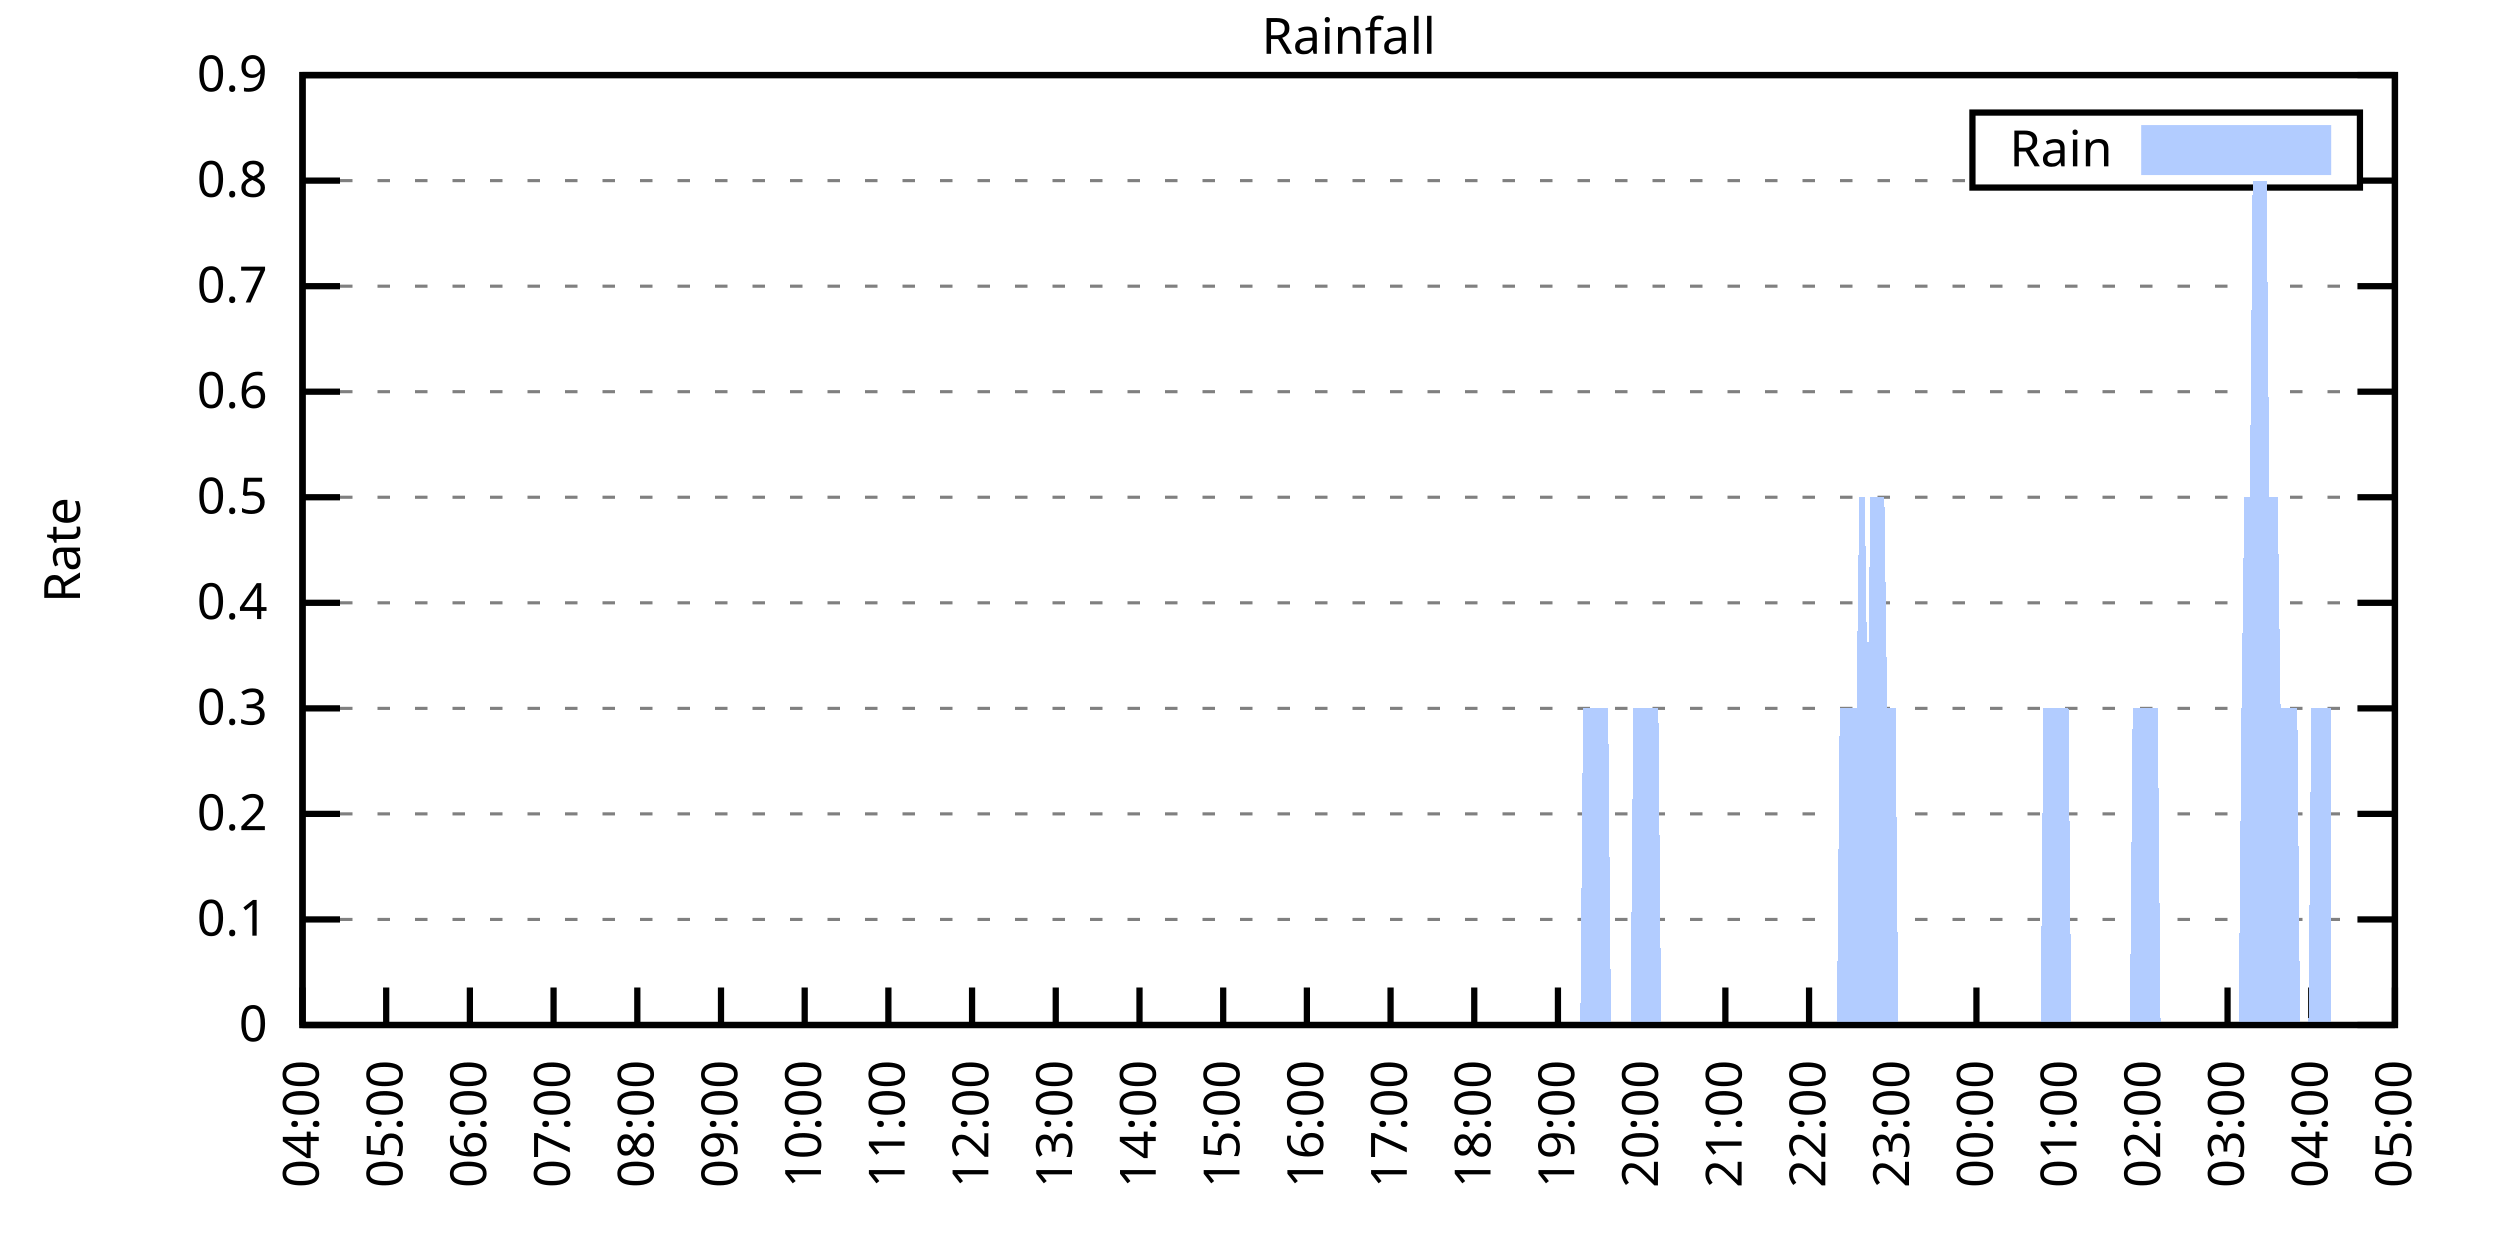
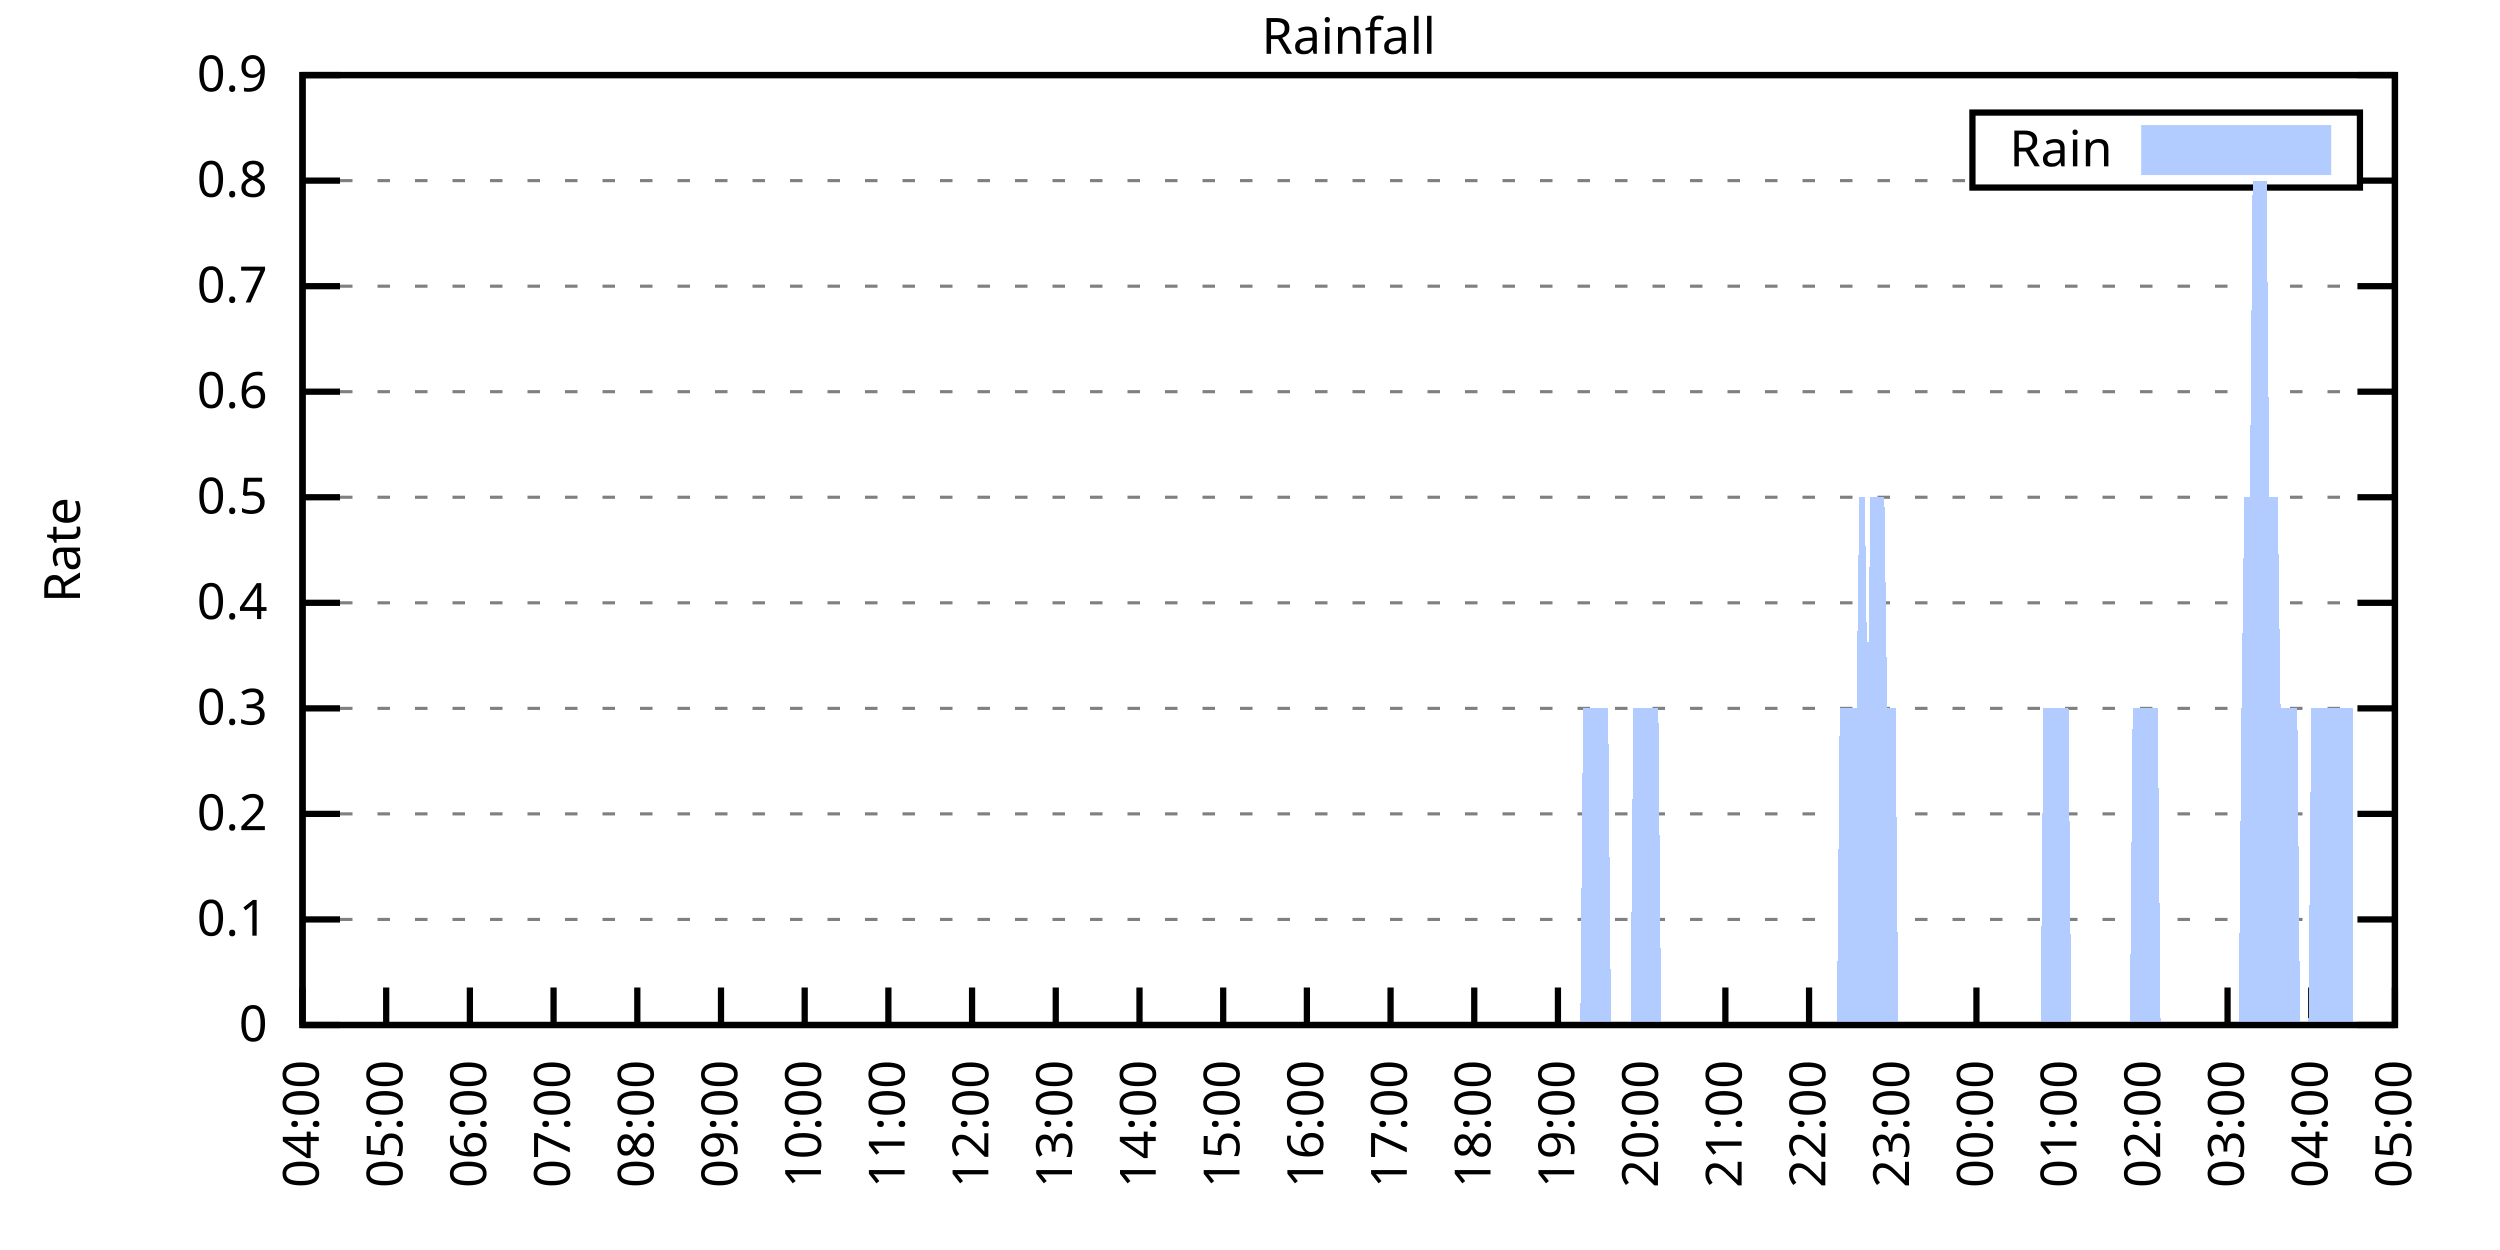
<svg xmlns="http://www.w3.org/2000/svg" xmlns:xlink="http://www.w3.org/1999/xlink" width="400" height="200" viewBox="0 0 400 200">
  <g id="gnuplot_canvas">
    <rect x="0" y="0" width="400" height="200" fill="none" />
    <defs>
      <circle id="gpDot" r="0.5" stroke-width="0.5" stroke="currentColor" />
      <path id="gpPt0" stroke-width="0.333" stroke="currentColor" d="M-1,0 h2 M0,-1 v2" />
      <path id="gpPt1" stroke-width="0.333" stroke="currentColor" d="M-1,-1 L1,1 M1,-1 L-1,1" />
      <path id="gpPt2" stroke-width="0.333" stroke="currentColor" d="M-1,0 L1,0 M0,-1 L0,1 M-1,-1 L1,1 M-1,1 L1,-1" />
      <rect id="gpPt3" stroke-width="0.333" stroke="currentColor" x="-1" y="-1" width="2" height="2" />
      <rect id="gpPt4" stroke-width="0.333" stroke="currentColor" fill="currentColor" x="-1" y="-1" width="2" height="2" />
      <circle id="gpPt5" stroke-width="0.333" stroke="currentColor" cx="0" cy="0" r="1" />
      <use xlink:href="#gpPt5" id="gpPt6" fill="currentColor" stroke="none" />
      <path id="gpPt7" stroke-width="0.333" stroke="currentColor" d="M0,-1.33 L-1.33,0.67 L1.33,0.67 z" />
      <use xlink:href="#gpPt7" id="gpPt8" fill="currentColor" stroke="none" />
      <use xlink:href="#gpPt7" id="gpPt9" stroke="currentColor" transform="rotate(180)" />
      <use xlink:href="#gpPt9" id="gpPt10" fill="currentColor" stroke="none" />
      <use xlink:href="#gpPt3" id="gpPt11" stroke="currentColor" transform="rotate(45)" />
      <use xlink:href="#gpPt11" id="gpPt12" fill="currentColor" stroke="none" />
      <path id="gpPt13" stroke-width="0.333" stroke="currentColor" d="M0,1.330 L1.265,0.411 L0.782,-1.067 L-0.782,-1.076 L-1.265,0.411 z" />
      <use xlink:href="#gpPt13" id="gpPt14" fill="currentColor" stroke="none" />
      <filter id="textbox" filterUnits="objectBoundingBox" x="0" y="0" height="1" width="1">
        <feFlood flood-color="white" flood-opacity="1" result="bgnd" />
        <feComposite in="SourceGraphic" in2="bgnd" operator="atop" />
      </filter>
      <filter id="greybox" filterUnits="objectBoundingBox" x="0" y="0" height="1" width="1">
        <feFlood flood-color="lightgrey" flood-opacity="1" result="grey" />
        <feComposite in="SourceGraphic" in2="grey" operator="atop" />
      </filter>
    </defs>
    <g fill="none" color="white" stroke="currentColor" stroke-width="1.00" stroke-linecap="butt" stroke-linejoin="miter">
</g>
    <g fill="none" color="black" stroke="currentColor" stroke-width="1.00" stroke-linecap="butt" stroke-linejoin="miter">
      <g stroke="none" shape-rendering="crispEdges">
        <polygon fill="rgb(255, 255, 255)" points="48.40,164.00 383.18,164.00 383.18,12.02 48.40,12.02 " />
      </g>
    </g>
    <g fill="none" color="black" stroke="currentColor" stroke-width="1.00" stroke-linecap="butt" stroke-linejoin="miter">
</g>
    <g fill="none" color="black" stroke="black" stroke-width="0.50" stroke-linecap="butt" stroke-linejoin="miter">
</g>
    <g fill="none" color="gray" stroke="currentColor" stroke-width="0.50" stroke-linecap="butt" stroke-linejoin="miter">
      <path stroke="gray" stroke-dasharray="2,4" class="gridline" d="M48.40,164.00 L383.19,164.00  " />
    </g>
    <g fill="none" color="gray" stroke="gray" stroke-width="1.00" stroke-linecap="butt" stroke-linejoin="miter">
</g>
    <g fill="none" color="black" stroke="currentColor" stroke-width="1.00" stroke-linecap="butt" stroke-linejoin="miter">
      <path stroke="black" d="M48.40,164.00 L54.40,164.00 M383.19,164.00 L377.19,164.00  " />
      <g transform="translate(42.80,166.60)" stroke="none" fill="black" font-family="Sans" font-size="8.00" text-anchor="end">
        <text>
          <tspan font-family="Sans"> 0</tspan>
        </text>
      </g>
    </g>
    <g fill="none" color="black" stroke="currentColor" stroke-width="1.00" stroke-linecap="butt" stroke-linejoin="miter">
</g>
    <g fill="none" color="black" stroke="black" stroke-width="0.50" stroke-linecap="butt" stroke-linejoin="miter">
</g>
    <g fill="none" color="gray" stroke="currentColor" stroke-width="0.50" stroke-linecap="butt" stroke-linejoin="miter">
      <path stroke="gray" stroke-dasharray="2,4" class="gridline" d="M48.40,147.11 L383.19,147.11  " />
    </g>
    <g fill="none" color="gray" stroke="gray" stroke-width="1.00" stroke-linecap="butt" stroke-linejoin="miter">
</g>
    <g fill="none" color="black" stroke="currentColor" stroke-width="1.00" stroke-linecap="butt" stroke-linejoin="miter">
      <path stroke="black" d="M48.40,147.11 L54.40,147.11 M383.19,147.11 L377.19,147.11  " />
      <g transform="translate(42.80,149.71)" stroke="none" fill="black" font-family="Sans" font-size="8.00" text-anchor="end">
        <text>
          <tspan font-family="Sans"> 0.1</tspan>
        </text>
      </g>
    </g>
    <g fill="none" color="black" stroke="currentColor" stroke-width="1.00" stroke-linecap="butt" stroke-linejoin="miter">
</g>
    <g fill="none" color="black" stroke="black" stroke-width="0.50" stroke-linecap="butt" stroke-linejoin="miter">
</g>
    <g fill="none" color="gray" stroke="currentColor" stroke-width="0.50" stroke-linecap="butt" stroke-linejoin="miter">
      <path stroke="gray" stroke-dasharray="2,4" class="gridline" d="M48.40,130.22 L383.19,130.22  " />
    </g>
    <g fill="none" color="gray" stroke="gray" stroke-width="1.00" stroke-linecap="butt" stroke-linejoin="miter">
</g>
    <g fill="none" color="black" stroke="currentColor" stroke-width="1.00" stroke-linecap="butt" stroke-linejoin="miter">
      <path stroke="black" d="M48.40,130.22 L54.40,130.22 M383.19,130.22 L377.19,130.22  " />
      <g transform="translate(42.80,132.82)" stroke="none" fill="black" font-family="Sans" font-size="8.00" text-anchor="end">
        <text>
          <tspan font-family="Sans"> 0.2</tspan>
        </text>
      </g>
    </g>
    <g fill="none" color="black" stroke="currentColor" stroke-width="1.00" stroke-linecap="butt" stroke-linejoin="miter">
</g>
    <g fill="none" color="black" stroke="black" stroke-width="0.50" stroke-linecap="butt" stroke-linejoin="miter">
</g>
    <g fill="none" color="gray" stroke="currentColor" stroke-width="0.50" stroke-linecap="butt" stroke-linejoin="miter">
      <path stroke="gray" stroke-dasharray="2,4" class="gridline" d="M48.40,113.34 L383.19,113.34  " />
    </g>
    <g fill="none" color="gray" stroke="gray" stroke-width="1.00" stroke-linecap="butt" stroke-linejoin="miter">
</g>
    <g fill="none" color="black" stroke="currentColor" stroke-width="1.00" stroke-linecap="butt" stroke-linejoin="miter">
      <path stroke="black" d="M48.40,113.34 L54.40,113.34 M383.19,113.34 L377.19,113.34  " />
      <g transform="translate(42.80,115.94)" stroke="none" fill="black" font-family="Sans" font-size="8.00" text-anchor="end">
        <text>
          <tspan font-family="Sans"> 0.3</tspan>
        </text>
      </g>
    </g>
    <g fill="none" color="black" stroke="currentColor" stroke-width="1.00" stroke-linecap="butt" stroke-linejoin="miter">
</g>
    <g fill="none" color="black" stroke="black" stroke-width="0.50" stroke-linecap="butt" stroke-linejoin="miter">
</g>
    <g fill="none" color="gray" stroke="currentColor" stroke-width="0.50" stroke-linecap="butt" stroke-linejoin="miter">
      <path stroke="gray" stroke-dasharray="2,4" class="gridline" d="M48.40,96.45 L383.19,96.45  " />
    </g>
    <g fill="none" color="gray" stroke="gray" stroke-width="1.00" stroke-linecap="butt" stroke-linejoin="miter">
</g>
    <g fill="none" color="black" stroke="currentColor" stroke-width="1.00" stroke-linecap="butt" stroke-linejoin="miter">
      <path stroke="black" d="M48.40,96.45 L54.40,96.45 M383.19,96.45 L377.19,96.45  " />
      <g transform="translate(42.80,99.05)" stroke="none" fill="black" font-family="Sans" font-size="8.00" text-anchor="end">
        <text>
          <tspan font-family="Sans"> 0.4</tspan>
        </text>
      </g>
    </g>
    <g fill="none" color="black" stroke="currentColor" stroke-width="1.00" stroke-linecap="butt" stroke-linejoin="miter">
</g>
    <g fill="none" color="black" stroke="black" stroke-width="0.50" stroke-linecap="butt" stroke-linejoin="miter">
</g>
    <g fill="none" color="gray" stroke="currentColor" stroke-width="0.50" stroke-linecap="butt" stroke-linejoin="miter">
      <path stroke="gray" stroke-dasharray="2,4" class="gridline" d="M48.40,79.56 L383.19,79.56  " />
    </g>
    <g fill="none" color="gray" stroke="gray" stroke-width="1.00" stroke-linecap="butt" stroke-linejoin="miter">
</g>
    <g fill="none" color="black" stroke="currentColor" stroke-width="1.00" stroke-linecap="butt" stroke-linejoin="miter">
      <path stroke="black" d="M48.40,79.56 L54.40,79.56 M383.19,79.56 L377.19,79.56  " />
      <g transform="translate(42.80,82.16)" stroke="none" fill="black" font-family="Sans" font-size="8.00" text-anchor="end">
        <text>
          <tspan font-family="Sans"> 0.5</tspan>
        </text>
      </g>
    </g>
    <g fill="none" color="black" stroke="currentColor" stroke-width="1.00" stroke-linecap="butt" stroke-linejoin="miter">
</g>
    <g fill="none" color="black" stroke="black" stroke-width="0.50" stroke-linecap="butt" stroke-linejoin="miter">
</g>
    <g fill="none" color="gray" stroke="currentColor" stroke-width="0.50" stroke-linecap="butt" stroke-linejoin="miter">
      <path stroke="gray" stroke-dasharray="2,4" class="gridline" d="M48.40,62.67 L383.19,62.67  " />
    </g>
    <g fill="none" color="gray" stroke="gray" stroke-width="1.00" stroke-linecap="butt" stroke-linejoin="miter">
</g>
    <g fill="none" color="black" stroke="currentColor" stroke-width="1.00" stroke-linecap="butt" stroke-linejoin="miter">
      <path stroke="black" d="M48.40,62.67 L54.40,62.67 M383.19,62.67 L377.19,62.67  " />
      <g transform="translate(42.80,65.27)" stroke="none" fill="black" font-family="Sans" font-size="8.00" text-anchor="end">
        <text>
          <tspan font-family="Sans"> 0.6</tspan>
        </text>
      </g>
    </g>
    <g fill="none" color="black" stroke="currentColor" stroke-width="1.00" stroke-linecap="butt" stroke-linejoin="miter">
</g>
    <g fill="none" color="black" stroke="black" stroke-width="0.50" stroke-linecap="butt" stroke-linejoin="miter">
</g>
    <g fill="none" color="gray" stroke="currentColor" stroke-width="0.50" stroke-linecap="butt" stroke-linejoin="miter">
      <path stroke="gray" stroke-dasharray="2,4" class="gridline" d="M48.40,45.79 L383.19,45.79  " />
    </g>
    <g fill="none" color="gray" stroke="gray" stroke-width="1.00" stroke-linecap="butt" stroke-linejoin="miter">
</g>
    <g fill="none" color="black" stroke="currentColor" stroke-width="1.00" stroke-linecap="butt" stroke-linejoin="miter">
      <path stroke="black" d="M48.40,45.79 L54.40,45.79 M383.19,45.79 L377.19,45.79  " />
      <g transform="translate(42.80,48.39)" stroke="none" fill="black" font-family="Sans" font-size="8.00" text-anchor="end">
        <text>
          <tspan font-family="Sans"> 0.7</tspan>
        </text>
      </g>
    </g>
    <g fill="none" color="black" stroke="currentColor" stroke-width="1.00" stroke-linecap="butt" stroke-linejoin="miter">
</g>
    <g fill="none" color="black" stroke="black" stroke-width="0.50" stroke-linecap="butt" stroke-linejoin="miter">
</g>
    <g fill="none" color="gray" stroke="currentColor" stroke-width="0.50" stroke-linecap="butt" stroke-linejoin="miter">
      <path stroke="gray" stroke-dasharray="2,4" class="gridline" d="M48.40,28.90 L315.59,28.90 M377.59,28.90 L383.19,28.90  " />
    </g>
    <g fill="none" color="gray" stroke="gray" stroke-width="1.00" stroke-linecap="butt" stroke-linejoin="miter">
</g>
    <g fill="none" color="black" stroke="currentColor" stroke-width="1.00" stroke-linecap="butt" stroke-linejoin="miter">
      <path stroke="black" d="M48.40,28.90 L54.40,28.90 M383.19,28.90 L377.19,28.90  " />
      <g transform="translate(42.80,31.50)" stroke="none" fill="black" font-family="Sans" font-size="8.00" text-anchor="end">
        <text>
          <tspan font-family="Sans"> 0.8</tspan>
        </text>
      </g>
    </g>
    <g fill="none" color="black" stroke="currentColor" stroke-width="1.00" stroke-linecap="butt" stroke-linejoin="miter">
</g>
    <g fill="none" color="black" stroke="black" stroke-width="0.50" stroke-linecap="butt" stroke-linejoin="miter">
</g>
    <g fill="none" color="gray" stroke="currentColor" stroke-width="0.50" stroke-linecap="butt" stroke-linejoin="miter">
      <path stroke="gray" stroke-dasharray="2,4" class="gridline" d="M48.40,12.01 L383.19,12.01  " />
    </g>
    <g fill="none" color="gray" stroke="gray" stroke-width="1.00" stroke-linecap="butt" stroke-linejoin="miter">
</g>
    <g fill="none" color="black" stroke="currentColor" stroke-width="1.00" stroke-linecap="butt" stroke-linejoin="miter">
      <path stroke="black" d="M48.40,12.01 L54.40,12.01 M383.19,12.01 L377.19,12.01  " />
      <g transform="translate(42.80,14.61)" stroke="none" fill="black" font-family="Sans" font-size="8.00" text-anchor="end">
        <text>
          <tspan font-family="Sans"> 0.9</tspan>
        </text>
      </g>
    </g>
    <g fill="none" color="black" stroke="currentColor" stroke-width="1.00" stroke-linecap="butt" stroke-linejoin="miter">
      <path stroke="black" d="M48.40,164.00 L48.40,158.00  " />
      <g transform="translate(51.00,169.60) rotate(270.00)" stroke="none" fill="black" font-family="Sans" font-size="8.00" text-anchor="end">
        <text>
          <tspan font-family="Sans">04:00</tspan>
        </text>
      </g>
    </g>
    <g fill="none" color="black" stroke="currentColor" stroke-width="1.00" stroke-linecap="butt" stroke-linejoin="miter">
      <path stroke="black" d="M61.79,164.00 L61.79,158.00  " />
      <g transform="translate(64.39,169.60) rotate(270.00)" stroke="none" fill="black" font-family="Sans" font-size="8.00" text-anchor="end">
        <text>
          <tspan font-family="Sans">05:00</tspan>
        </text>
      </g>
    </g>
    <g fill="none" color="black" stroke="currentColor" stroke-width="1.00" stroke-linecap="butt" stroke-linejoin="miter">
      <path stroke="black" d="M75.18,164.00 L75.18,158.00  " />
      <g transform="translate(77.78,169.60) rotate(270.00)" stroke="none" fill="black" font-family="Sans" font-size="8.00" text-anchor="end">
        <text>
          <tspan font-family="Sans">06:00</tspan>
        </text>
      </g>
    </g>
    <g fill="none" color="black" stroke="currentColor" stroke-width="1.00" stroke-linecap="butt" stroke-linejoin="miter">
      <path stroke="black" d="M88.57,164.00 L88.57,158.00  " />
      <g transform="translate(91.17,169.60) rotate(270.00)" stroke="none" fill="black" font-family="Sans" font-size="8.00" text-anchor="end">
        <text>
          <tspan font-family="Sans">07:00</tspan>
        </text>
      </g>
    </g>
    <g fill="none" color="black" stroke="currentColor" stroke-width="1.00" stroke-linecap="butt" stroke-linejoin="miter">
      <path stroke="black" d="M101.97,164.00 L101.97,158.00  " />
      <g transform="translate(104.57,169.60) rotate(270.00)" stroke="none" fill="black" font-family="Sans" font-size="8.00" text-anchor="end">
        <text>
          <tspan font-family="Sans">08:00</tspan>
        </text>
      </g>
    </g>
    <g fill="none" color="black" stroke="currentColor" stroke-width="1.00" stroke-linecap="butt" stroke-linejoin="miter">
      <path stroke="black" d="M115.36,164.00 L115.36,158.00  " />
      <g transform="translate(117.96,169.60) rotate(270.00)" stroke="none" fill="black" font-family="Sans" font-size="8.00" text-anchor="end">
        <text>
          <tspan font-family="Sans">09:00</tspan>
        </text>
      </g>
    </g>
    <g fill="none" color="black" stroke="currentColor" stroke-width="1.00" stroke-linecap="butt" stroke-linejoin="miter">
      <path stroke="black" d="M128.75,164.00 L128.75,158.00  " />
      <g transform="translate(131.35,169.60) rotate(270.00)" stroke="none" fill="black" font-family="Sans" font-size="8.00" text-anchor="end">
        <text>
          <tspan font-family="Sans">10:00</tspan>
        </text>
      </g>
    </g>
    <g fill="none" color="black" stroke="currentColor" stroke-width="1.00" stroke-linecap="butt" stroke-linejoin="miter">
      <path stroke="black" d="M142.14,164.00 L142.14,158.00  " />
      <g transform="translate(144.74,169.60) rotate(270.00)" stroke="none" fill="black" font-family="Sans" font-size="8.00" text-anchor="end">
        <text>
          <tspan font-family="Sans">11:00</tspan>
        </text>
      </g>
    </g>
    <g fill="none" color="black" stroke="currentColor" stroke-width="1.00" stroke-linecap="butt" stroke-linejoin="miter">
      <path stroke="black" d="M155.53,164.00 L155.53,158.00  " />
      <g transform="translate(158.13,169.60) rotate(270.00)" stroke="none" fill="black" font-family="Sans" font-size="8.00" text-anchor="end">
        <text>
          <tspan font-family="Sans">12:00</tspan>
        </text>
      </g>
    </g>
    <g fill="none" color="black" stroke="currentColor" stroke-width="1.00" stroke-linecap="butt" stroke-linejoin="miter">
      <path stroke="black" d="M168.92,164.00 L168.92,158.00  " />
      <g transform="translate(171.52,169.60) rotate(270.00)" stroke="none" fill="black" font-family="Sans" font-size="8.00" text-anchor="end">
        <text>
          <tspan font-family="Sans">13:00</tspan>
        </text>
      </g>
    </g>
    <g fill="none" color="black" stroke="currentColor" stroke-width="1.00" stroke-linecap="butt" stroke-linejoin="miter">
      <path stroke="black" d="M182.32,164.00 L182.32,158.00  " />
      <g transform="translate(184.92,169.60) rotate(270.00)" stroke="none" fill="black" font-family="Sans" font-size="8.00" text-anchor="end">
        <text>
          <tspan font-family="Sans">14:00</tspan>
        </text>
      </g>
    </g>
    <g fill="none" color="black" stroke="currentColor" stroke-width="1.00" stroke-linecap="butt" stroke-linejoin="miter">
      <path stroke="black" d="M195.71,164.00 L195.71,158.00  " />
      <g transform="translate(198.31,169.60) rotate(270.00)" stroke="none" fill="black" font-family="Sans" font-size="8.00" text-anchor="end">
        <text>
          <tspan font-family="Sans">15:00</tspan>
        </text>
      </g>
    </g>
    <g fill="none" color="black" stroke="currentColor" stroke-width="1.00" stroke-linecap="butt" stroke-linejoin="miter">
      <path stroke="black" d="M209.10,164.00 L209.10,158.00  " />
      <g transform="translate(211.70,169.60) rotate(270.00)" stroke="none" fill="black" font-family="Sans" font-size="8.00" text-anchor="end">
        <text>
          <tspan font-family="Sans">16:00</tspan>
        </text>
      </g>
    </g>
    <g fill="none" color="black" stroke="currentColor" stroke-width="1.00" stroke-linecap="butt" stroke-linejoin="miter">
      <path stroke="black" d="M222.49,164.00 L222.49,158.00  " />
      <g transform="translate(225.09,169.60) rotate(270.00)" stroke="none" fill="black" font-family="Sans" font-size="8.00" text-anchor="end">
        <text>
          <tspan font-family="Sans">17:00</tspan>
        </text>
      </g>
    </g>
    <g fill="none" color="black" stroke="currentColor" stroke-width="1.00" stroke-linecap="butt" stroke-linejoin="miter">
      <path stroke="black" d="M235.88,164.00 L235.88,158.00  " />
      <g transform="translate(238.48,169.60) rotate(270.00)" stroke="none" fill="black" font-family="Sans" font-size="8.00" text-anchor="end">
        <text>
          <tspan font-family="Sans">18:00</tspan>
        </text>
      </g>
    </g>
    <g fill="none" color="black" stroke="currentColor" stroke-width="1.00" stroke-linecap="butt" stroke-linejoin="miter">
      <path stroke="black" d="M249.27,164.00 L249.27,158.00  " />
      <g transform="translate(251.87,169.60) rotate(270.00)" stroke="none" fill="black" font-family="Sans" font-size="8.00" text-anchor="end">
        <text>
          <tspan font-family="Sans">19:00</tspan>
        </text>
      </g>
    </g>
    <g fill="none" color="black" stroke="currentColor" stroke-width="1.00" stroke-linecap="butt" stroke-linejoin="miter">
      <path stroke="black" d="M262.67,164.00 L262.67,158.00  " />
      <g transform="translate(265.27,169.60) rotate(270.00)" stroke="none" fill="black" font-family="Sans" font-size="8.00" text-anchor="end">
        <text>
          <tspan font-family="Sans">20:00</tspan>
        </text>
      </g>
    </g>
    <g fill="none" color="black" stroke="currentColor" stroke-width="1.00" stroke-linecap="butt" stroke-linejoin="miter">
      <path stroke="black" d="M276.06,164.00 L276.06,158.00  " />
      <g transform="translate(278.66,169.60) rotate(270.00)" stroke="none" fill="black" font-family="Sans" font-size="8.00" text-anchor="end">
        <text>
          <tspan font-family="Sans">21:00</tspan>
        </text>
      </g>
    </g>
    <g fill="none" color="black" stroke="currentColor" stroke-width="1.00" stroke-linecap="butt" stroke-linejoin="miter">
      <path stroke="black" d="M289.45,164.00 L289.45,158.00  " />
      <g transform="translate(292.05,169.60) rotate(270.00)" stroke="none" fill="black" font-family="Sans" font-size="8.00" text-anchor="end">
        <text>
          <tspan font-family="Sans">22:00</tspan>
        </text>
      </g>
    </g>
    <g fill="none" color="black" stroke="currentColor" stroke-width="1.00" stroke-linecap="butt" stroke-linejoin="miter">
      <path stroke="black" d="M302.84,164.00 L302.84,158.00  " />
      <g transform="translate(305.44,169.60) rotate(270.00)" stroke="none" fill="black" font-family="Sans" font-size="8.00" text-anchor="end">
        <text>
          <tspan font-family="Sans">23:00</tspan>
        </text>
      </g>
    </g>
    <g fill="none" color="black" stroke="currentColor" stroke-width="1.00" stroke-linecap="butt" stroke-linejoin="miter">
      <path stroke="black" d="M316.23,164.00 L316.23,158.00  " />
      <g transform="translate(318.83,169.60) rotate(270.00)" stroke="none" fill="black" font-family="Sans" font-size="8.00" text-anchor="end">
        <text>
          <tspan font-family="Sans">00:00</tspan>
        </text>
      </g>
    </g>
    <g fill="none" color="black" stroke="currentColor" stroke-width="1.00" stroke-linecap="butt" stroke-linejoin="miter">
      <path stroke="black" d="M329.62,164.00 L329.62,158.00  " />
      <g transform="translate(332.22,169.60) rotate(270.00)" stroke="none" fill="black" font-family="Sans" font-size="8.00" text-anchor="end">
        <text>
          <tspan font-family="Sans">01:00</tspan>
        </text>
      </g>
    </g>
    <g fill="none" color="black" stroke="currentColor" stroke-width="1.00" stroke-linecap="butt" stroke-linejoin="miter">
      <path stroke="black" d="M343.02,164.00 L343.02,158.00  " />
      <g transform="translate(345.62,169.60) rotate(270.00)" stroke="none" fill="black" font-family="Sans" font-size="8.00" text-anchor="end">
        <text>
          <tspan font-family="Sans">02:00</tspan>
        </text>
      </g>
    </g>
    <g fill="none" color="black" stroke="currentColor" stroke-width="1.00" stroke-linecap="butt" stroke-linejoin="miter">
      <path stroke="black" d="M356.41,164.00 L356.41,158.00  " />
      <g transform="translate(359.01,169.60) rotate(270.00)" stroke="none" fill="black" font-family="Sans" font-size="8.00" text-anchor="end">
        <text>
          <tspan font-family="Sans">03:00</tspan>
        </text>
      </g>
    </g>
    <g fill="none" color="black" stroke="currentColor" stroke-width="1.00" stroke-linecap="butt" stroke-linejoin="miter">
      <path stroke="black" d="M369.80,164.00 L369.80,158.00  " />
      <g transform="translate(372.40,169.60) rotate(270.00)" stroke="none" fill="black" font-family="Sans" font-size="8.00" text-anchor="end">
        <text>
          <tspan font-family="Sans">04:00</tspan>
        </text>
      </g>
    </g>
    <g fill="none" color="black" stroke="currentColor" stroke-width="1.00" stroke-linecap="butt" stroke-linejoin="miter">
      <path stroke="black" d="M383.19,164.00 L383.19,158.00  " />
      <g transform="translate(385.79,169.60) rotate(270.00)" stroke="none" fill="black" font-family="Sans" font-size="8.00" text-anchor="end">
        <text>
          <tspan font-family="Sans">05:00</tspan>
        </text>
      </g>
    </g>
    <g fill="none" color="black" stroke="currentColor" stroke-width="1.00" stroke-linecap="butt" stroke-linejoin="miter">
</g>
    <g fill="none" color="black" stroke="currentColor" stroke-width="1.00" stroke-linecap="butt" stroke-linejoin="miter">
      <path stroke="black" d="M48.40,12.01 L48.40,164.00 L383.19,164.00 L383.19,12.01 L48.40,12.01 Z  " />
    </g>
    <g fill="none" color="black" stroke="currentColor" stroke-width="1.00" stroke-linecap="butt" stroke-linejoin="miter">
</g>
    <g fill="none" color="black" stroke="currentColor" stroke-width="1.00" stroke-linecap="butt" stroke-linejoin="miter">
      <path stroke="black" d="M315.59,30.01 L315.59,18.01 L377.59,18.01 L377.59,30.01 L315.59,30.01 Z  " />
    </g>
    <g id="Rainfall_plot_1">
      <g fill="none" color="white" stroke="black" stroke-width="2.00" stroke-linecap="butt" stroke-linejoin="miter">
</g>
      <g fill="none" color="black" stroke="currentColor" stroke-width="2.00" stroke-linecap="butt" stroke-linejoin="miter">
        <g transform="translate(337.99,26.61)" stroke="none" fill="black" font-family="Sans" font-size="8.00" text-anchor="end">
          <text>
            <tspan font-family="Sans">Rain</tspan>
          </text>
        </g>
      </g>
      <g fill="none" color="black" stroke="currentColor" stroke-width="2.00" stroke-linecap="butt" stroke-linejoin="miter">
        <g stroke="none" shape-rendering="crispEdges">
          <polygon fill="rgb(178, 204, 255)" points="343.59,27.01 371.99,27.01 371.99,21.01 343.59,21.01 " />
        </g>
        <path stroke="rgb(178, 204, 255)" d="M343.59,27.01 L371.99,27.01 L371.99,21.01 L343.59,21.01 L343.59,27.01 Z  " />
      </g>
      <g fill="none" color="black" stroke="currentColor" stroke-width="2.00" stroke-linecap="butt" stroke-linejoin="miter">
        <g stroke="none" shape-rendering="crispEdges">
-           <polygon fill="rgb(178, 204, 255)" points="51.97,164.00 52.42,164.00 52.86,164.00 53.31,164.00 53.76,164.00 54.20,164.00 54.65,164.00 55.10,164.00 55.54,164.00 55.99,164.00 56.43,164.00 56.88,164.00 57.33,164.00 57.77,164.00 58.22,164.00 58.67,164.00 59.11,164.00 59.56,164.00 60.01,164.00 60.45,164.00 60.90,164.00 61.35,164.00 61.79,164.00 62.24,164.00 62.68,164.00 63.13,164.00 63.58,164.00 64.02,164.00 64.47,164.00 64.92,164.00 65.36,164.00 65.81,164.00 66.26,164.00 66.70,164.00 67.15,164.00 67.59,164.00 68.04,164.00 68.49,164.00 68.93,164.00 69.38,164.00 69.83,164.00 70.27,164.00 70.72,164.00 71.17,164.00 71.61,164.00 72.06,164.00 72.50,164.00 72.95,164.00 73.40,164.00 73.84,164.00 74.29,164.00 74.74,164.00 75.18,164.00 75.63,164.00 76.08,164.00 76.52,164.00 76.97,164.00 77.42,164.00 77.86,164.00 78.31,164.00 78.75,164.00 79.20,164.00 79.65,164.00 80.09,164.00 80.54,164.00 80.99,164.00 81.43,164.00 81.88,164.00 82.33,164.00 82.77,164.00 83.22,164.00 83.66,164.00 84.11,164.00 84.56,164.00 85.00,164.00 85.45,164.00 85.90,164.00 86.34,164.00 86.79,164.00 87.24,164.00 87.68,164.00 88.13,164.00 88.57,164.00 89.02,164.00 89.47,164.00 89.91,164.00 90.36,164.00 90.81,164.00 91.25,164.00 91.70,164.00 92.15,164.00 92.59,164.00 93.04,164.00 93.49,164.00 93.93,164.00 94.38,164.00 94.82,164.00 95.27,164.00 95.72,164.00 96.16,164.00 96.61,164.00 97.06,164.00 97.50,164.00 97.95,164.00 98.40,164.00 98.84,164.00 99.29,164.00 99.73,164.00 100.18,164.00 100.63,164.00 101.07,164.00 101.52,164.00 101.97,164.00 102.41,164.00 102.86,164.00 103.31,164.00 103.75,164.00 104.20,164.00 104.64,164.00 105.09,164.00 105.54,164.00 105.98,164.00 106.43,164.00 106.88,164.00 107.32,164.00 107.77,164.00 108.22,164.00 108.66,164.00 109.11,164.00 109.55,164.00 110.00,164.00 110.45,164.00 110.89,164.00 111.34,164.00 111.79,164.00 112.23,164.00 112.68,164.00 113.13,164.00 113.57,164.00 114.02,164.00 114.47,164.00 114.91,164.00 115.36,164.00 115.80,164.00 116.25,164.00 116.70,164.00 117.14,164.00 117.59,164.00 118.04,164.00 118.48,164.00 118.93,164.00 119.38,164.00 119.82,164.00 120.27,164.00 120.71,164.00 121.16,164.00 121.61,164.00 122.05,164.00 122.50,164.00 122.95,164.00 123.39,164.00 123.84,164.00 124.29,164.00 124.73,164.00 125.18,164.00 125.62,164.00 126.07,164.00 126.52,164.00 126.96,164.00 127.41,164.00 127.86,164.00 128.30,164.00 128.75,164.00 129.20,164.00 129.64,164.00 130.09,164.00 130.54,164.00 130.98,164.00 131.43,164.00 131.87,164.00 132.32,164.00 132.77,164.00 133.21,164.00 133.66,164.00 134.11,164.00 134.55,164.00 135.00,164.00 135.45,164.00 135.89,164.00 136.34,164.00 136.78,164.00 137.23,164.00 137.68,164.00 138.12,164.00 138.57,164.00 139.02,164.00 139.46,164.00 139.91,164.00 140.36,164.00 140.80,164.00 141.25,164.00 141.69,164.00 142.14,164.00 142.59,164.00 143.03,164.00 143.48,164.00 143.93,164.00 144.37,164.00 144.82,164.00 145.27,164.00 145.71,164.00 146.16,164.00 146.61,164.00 147.05,164.00 147.50,164.00 147.94,164.00 148.39,164.00 148.84,164.00 149.28,164.00 149.73,164.00 150.18,164.00 150.62,164.00 151.07,164.00 151.52,164.00 151.96,164.00 152.41,164.00 152.85,164.00 153.30,164.00 153.75,164.00 154.19,164.00 154.64,164.00 155.09,164.00 155.53,164.00 155.98,164.00 156.43,164.00 156.87,164.00 157.32,164.00 157.76,164.00 158.21,164.00 158.66,164.00 159.10,164.00 159.55,164.00 160.00,164.00 160.44,164.00 160.89,164.00 161.34,164.00 161.78,164.00 162.23,164.00 162.67,164.00 163.12,164.00 163.57,164.00 164.01,164.00 164.46,164.00 164.91,164.00 165.35,164.00 165.80,164.00 166.25,164.00 166.69,164.00 167.14,164.00 167.59,164.00 168.03,164.00 168.48,164.00 168.92,164.00 169.37,164.00 169.82,164.00 170.26,164.00 170.71,164.00 171.16,164.00 171.60,164.00 172.05,164.00 172.50,164.00 172.94,164.00 173.39,164.00 173.83,164.00 174.28,164.00 174.73,164.00 175.17,164.00 175.62,164.00 176.07,164.00 176.51,164.00 176.96,164.00 177.41,164.00 177.85,164.00 178.30,164.00 178.74,164.00 179.19,164.00 179.64,164.00 180.08,164.00 180.53,164.00 180.98,164.00 181.42,164.00 181.87,164.00 182.32,164.00 182.76,164.00 183.21,164.00 183.66,164.00 184.10,164.00 184.55,164.00 184.99,164.00 185.44,164.00 185.89,164.00 186.33,164.00 186.78,164.00 187.23,164.00 187.67,164.00 188.12,164.00 188.57,164.00 189.01,164.00 189.46,164.00 189.90,164.00 190.35,164.00 190.80,164.00 191.24,164.00 191.69,164.00 192.14,164.00 192.58,164.00 193.03,164.00 193.48,164.00 193.92,164.00 194.37,164.00 194.81,164.00 195.26,164.00 195.71,164.00 196.15,164.00 196.60,164.00 197.05,164.00 197.49,164.00 197.94,164.00 198.39,164.00 198.83,164.00 199.28,164.00 199.73,164.00 200.17,164.00 200.62,164.00 201.06,164.00 201.51,164.00 201.96,164.00 202.40,164.00 202.85,164.00 203.30,164.00 203.74,164.00 204.19,164.00 204.64,164.00 205.08,164.00 205.53,164.00 205.97,164.00 206.42,164.00 206.87,164.00 207.31,164.00 207.76,164.00 208.21,164.00 208.65,164.00 209.10,164.00 209.55,164.00 209.99,164.00 210.44,164.00 210.88,164.00 211.33,164.00 211.78,164.00 212.22,164.00 212.67,164.00 213.12,164.00 213.56,164.00 214.01,164.00 214.46,164.00 214.90,164.00 215.35,164.00 215.80,164.00 216.24,164.00 216.69,164.00 217.13,164.00 217.58,164.00 218.03,164.00 218.47,164.00 218.92,164.00 219.37,164.00 219.81,164.00 220.26,164.00 220.71,164.00 221.15,164.00 221.60,164.00 222.04,164.00 222.49,164.00 222.94,164.00 223.38,164.00 223.83,164.00 224.28,164.00 224.72,164.00 225.17,164.00 225.62,164.00 226.06,164.00 226.51,164.00 226.95,164.00 227.40,164.00 227.85,164.00 228.29,164.00 228.74,164.00 229.19,164.00 229.63,164.00 230.08,164.00 230.53,164.00 230.97,164.00 231.42,164.00 231.86,164.00 232.31,164.00 232.76,164.00 233.20,164.00 233.65,164.00 234.10,164.00 234.54,164.00 234.99,164.00 235.44,164.00 235.88,164.00 236.33,164.00 236.78,164.00 237.22,164.00 237.67,164.00 238.11,164.00 238.56,164.00 239.01,164.00 239.45,164.00 239.90,164.00 240.35,164.00 240.79,164.00 241.24,164.00 241.69,164.00 242.13,164.00 242.58,164.00 243.02,164.00 243.47,164.00 243.92,164.00 244.36,164.00 244.81,164.00 245.26,164.00 245.70,164.00 246.15,164.00 246.60,164.00 247.04,164.00 247.49,164.00 247.93,164.00 248.38,164.00 248.83,164.00 249.27,164.00 249.72,164.00 250.17,164.00 250.61,164.00 251.06,164.00 251.51,164.00 251.95,164.00 252.40,164.00 252.85,164.00 253.29,113.34 253.74,113.34 254.18,113.34 254.63,113.34 255.08,113.34 255.52,113.34 255.97,113.34 256.42,113.34 256.86,113.34 257.31,113.34 257.76,164.00 258.20,164.00 258.65,164.00 259.09,164.00 259.54,164.00 259.99,164.00 260.43,164.00 260.88,164.00 261.33,113.34 261.77,113.34 262.22,113.34 262.67,113.34 263.11,113.34 263.56,113.34 264.00,113.34 264.45,113.34 264.90,113.34 265.34,113.34 265.79,164.00 266.24,164.00 266.68,164.00 267.13,164.00 267.58,164.00 268.02,164.00 268.47,164.00 268.92,164.00 269.36,164.00 269.81,164.00 270.25,164.00 270.70,164.00 271.15,164.00 271.59,164.00 272.04,164.00 272.49,164.00 272.93,164.00 273.38,164.00 273.83,164.00 274.27,164.00 274.72,164.00 275.16,164.00 275.61,164.00 276.06,164.00 276.50,164.00 276.95,164.00 277.40,164.00 277.84,164.00 278.29,164.00 278.74,164.00 279.18,164.00 279.63,164.00 280.07,164.00 280.52,164.00 280.97,164.00 281.41,164.00 281.86,164.00 282.31,164.00 282.75,164.00 283.20,164.00 283.65,164.00 284.09,164.00 284.54,164.00 284.98,164.00 285.43,164.00 285.88,164.00 286.32,164.00 286.77,164.00 287.22,164.00 287.66,164.00 288.11,164.00 288.56,164.00 289.00,164.00 289.45,164.00 289.90,164.00 290.34,164.00 290.79,164.00 291.23,164.00 291.68,164.00 292.13,164.00 292.57,164.00 293.02,164.00 293.47,164.00 293.91,164.00 294.36,113.34 294.81,113.34 295.25,113.34 295.70,113.34 296.14,113.34 296.59,113.34 297.04,113.34 297.48,79.56 297.93,79.56 298.38,79.56 298.82,113.34 299.27,79.56 299.72,79.56 300.16,79.56 300.61,79.56 301.05,79.56 301.50,79.56 301.95,113.34 302.39,113.34 302.84,113.34 303.29,113.34 303.73,164.00 304.18,164.00 304.63,164.00 305.07,164.00 305.52,164.00 305.97,164.00 306.41,164.00 306.86,164.00 307.30,164.00 307.75,164.00 308.20,164.00 308.64,164.00 309.09,164.00 309.54,164.00 309.98,164.00 310.43,164.00 310.88,164.00 311.32,164.00 311.77,164.00 312.21,164.00 312.66,164.00 313.11,164.00 313.55,164.00 314.00,164.00 314.45,164.00 314.89,164.00 315.34,164.00 315.79,164.00 316.23,164.00 316.68,164.00 317.12,164.00 317.57,164.00 318.02,164.00 318.46,164.00 318.91,164.00 319.36,164.00 319.80,164.00 320.25,164.00 320.70,164.00 321.14,164.00 321.59,164.00 322.04,164.00 322.48,164.00 322.93,164.00 323.37,164.00 323.82,164.00 324.27,164.00 324.71,164.00 325.16,164.00 325.61,164.00 326.05,164.00 326.50,164.00 326.95,113.34 327.39,113.34 327.84,113.34 328.28,113.34 328.73,113.34 329.18,113.34 329.62,113.34 330.07,113.34 330.52,113.34 330.96,113.34 331.41,164.00 331.86,164.00 332.30,164.00 332.75,164.00 333.19,164.00 333.64,164.00 334.09,164.00 334.53,164.00 334.98,164.00 335.43,164.00 335.87,164.00 336.32,164.00 336.77,164.00 337.21,164.00 337.66,164.00 338.10,164.00 338.55,164.00 339.00,164.00 339.44,164.00 339.89,164.00 340.34,164.00 340.78,164.00 341.23,113.34 341.68,113.34 342.12,113.34 342.57,113.34 343.02,113.34 343.46,113.34 343.91,113.34 344.35,113.34 344.80,113.34 345.25,113.34 345.69,164.00 346.14,164.00 346.59,164.00 347.03,164.00 347.48,164.00 347.93,164.00 348.37,164.00 348.82,164.00 349.26,164.00 349.71,164.00 350.16,164.00 350.60,164.00 351.05,164.00 351.50,164.00 351.94,164.00 352.39,164.00 352.84,164.00 353.28,164.00 353.73,164.00 354.17,164.00 354.62,164.00 355.07,164.00 355.51,164.00 355.96,164.00 356.41,164.00 356.85,164.00 357.30,164.00 357.75,164.00 358.19,164.00 358.64,113.34 359.09,79.56 359.53,79.56 359.98,79.56 360.42,28.90 360.87,28.90 361.32,28.90 361.76,28.90 362.21,28.90 362.66,28.90 363.10,79.56 363.55,79.56 364.00,79.56 364.44,79.56 364.89,113.34 365.33,113.34 365.78,113.34 366.23,113.34 366.67,113.34 367.12,113.34 367.57,113.34 368.01,164.00 368.46,164.00 368.91,164.00 369.35,164.00 369.80,113.34 370.24,113.34 370.69,113.34 371.14,113.34 371.58,113.34 372.03,113.34 372.48,113.34 372.92,113.34 372.92,164.00 51.97,164.00 " />
+           <polygon fill="rgb(178, 204, 255)" points="55.54,164.00 55.99,164.00 56.43,164.00 56.88,164.00 57.33,164.00 57.77,164.00 58.22,164.00 58.67,164.00 59.11,164.00 59.56,164.00 60.01,164.00 60.45,164.00 60.90,164.00 61.35,164.00 61.79,164.00 62.24,164.00 62.68,164.00 63.13,164.00 63.58,164.00 64.02,164.00 64.47,164.00 64.92,164.00 65.36,164.00 65.81,164.00 66.26,164.00 66.70,164.00 67.15,164.00 67.59,164.00 68.04,164.00 68.49,164.00 68.93,164.00 69.38,164.00 69.83,164.00 70.27,164.00 70.72,164.00 71.17,164.00 71.61,164.00 72.06,164.00 72.50,164.00 72.95,164.00 73.40,164.00 73.84,164.00 74.29,164.00 74.74,164.00 75.18,164.00 75.63,164.00 76.08,164.00 76.52,164.00 76.97,164.00 77.42,164.00 77.86,164.00 78.31,164.00 78.75,164.00 79.20,164.00 79.65,164.00 80.09,164.00 80.54,164.00 80.99,164.00 81.43,164.00 81.88,164.00 82.33,164.00 82.77,164.00 83.22,164.00 83.66,164.00 84.11,164.00 84.56,164.00 85.00,164.00 85.45,164.00 85.90,164.00 86.34,164.00 86.79,164.00 87.24,164.00 87.68,164.00 88.13,164.00 88.57,164.00 89.02,164.00 89.47,164.00 89.91,164.00 90.36,164.00 90.81,164.00 91.25,164.00 91.70,164.00 92.15,164.00 92.59,164.00 93.04,164.00 93.49,164.00 93.93,164.00 94.38,164.00 94.82,164.00 95.27,164.00 95.72,164.00 96.16,164.00 96.61,164.00 97.06,164.00 97.50,164.00 97.95,164.00 98.40,164.00 98.84,164.00 99.29,164.00 99.73,164.00 100.18,164.00 100.63,164.00 101.07,164.00 101.52,164.00 101.97,164.00 102.41,164.00 102.86,164.00 103.31,164.00 103.75,164.00 104.20,164.00 104.64,164.00 105.09,164.00 105.54,164.00 105.98,164.00 106.43,164.00 106.88,164.00 107.32,164.00 107.77,164.00 108.22,164.00 108.66,164.00 109.11,164.00 109.55,164.00 110.00,164.00 110.45,164.00 110.89,164.00 111.34,164.00 111.79,164.00 112.23,164.00 112.68,164.00 113.13,164.00 113.57,164.00 114.02,164.00 114.47,164.00 114.91,164.00 115.36,164.00 115.80,164.00 116.25,164.00 116.70,164.00 117.14,164.00 117.59,164.00 118.04,164.00 118.48,164.00 118.93,164.00 119.38,164.00 119.82,164.00 120.27,164.00 120.71,164.00 121.16,164.00 121.61,164.00 122.05,164.00 122.50,164.00 122.95,164.00 123.39,164.00 123.84,164.00 124.29,164.00 124.73,164.00 125.18,164.00 125.62,164.00 126.07,164.00 126.52,164.00 126.96,164.00 127.41,164.00 127.86,164.00 128.30,164.00 128.75,164.00 129.20,164.00 129.64,164.00 130.09,164.00 130.54,164.00 130.98,164.00 131.43,164.00 131.87,164.00 132.32,164.00 132.77,164.00 133.21,164.00 133.66,164.00 134.11,164.00 134.55,164.00 135.00,164.00 135.45,164.00 135.89,164.00 136.34,164.00 136.78,164.00 137.23,164.00 137.68,164.00 138.12,164.00 138.57,164.00 139.02,164.00 139.46,164.00 139.91,164.00 140.36,164.00 140.80,164.00 141.25,164.00 141.69,164.00 142.14,164.00 142.59,164.00 143.03,164.00 143.48,164.00 143.93,164.00 144.37,164.00 144.82,164.00 145.27,164.00 145.71,164.00 146.16,164.00 146.61,164.00 147.05,164.00 147.50,164.00 147.94,164.00 148.39,164.00 148.84,164.00 149.28,164.00 149.73,164.00 150.18,164.00 150.62,164.00 151.07,164.00 151.52,164.00 151.96,164.00 152.41,164.00 152.85,164.00 153.30,164.00 153.75,164.00 154.19,164.00 154.64,164.00 155.09,164.00 155.53,164.00 155.98,164.00 156.43,164.00 156.87,164.00 157.32,164.00 157.76,164.00 158.21,164.00 158.66,164.00 159.10,164.00 159.55,164.00 160.00,164.00 160.44,164.00 160.89,164.00 161.34,164.00 161.78,164.00 162.23,164.00 162.67,164.00 163.12,164.00 163.57,164.00 164.01,164.00 164.46,164.00 164.91,164.00 165.35,164.00 165.80,164.00 166.25,164.00 166.69,164.00 167.14,164.00 167.59,164.00 168.03,164.00 168.48,164.00 168.92,164.00 169.37,164.00 169.82,164.00 170.26,164.00 170.71,164.00 171.16,164.00 171.60,164.00 172.05,164.00 172.50,164.00 172.94,164.00 173.39,164.00 173.83,164.00 174.28,164.00 174.73,164.00 175.17,164.00 175.62,164.00 176.07,164.00 176.51,164.00 176.96,164.00 177.41,164.00 177.85,164.00 178.30,164.00 178.74,164.00 179.19,164.00 179.64,164.00 180.08,164.00 180.53,164.00 180.98,164.00 181.42,164.00 181.87,164.00 182.32,164.00 182.76,164.00 183.21,164.00 183.66,164.00 184.10,164.00 184.55,164.00 184.99,164.00 185.44,164.00 185.89,164.00 186.33,164.00 186.78,164.00 187.23,164.00 187.67,164.00 188.12,164.00 188.57,164.00 189.01,164.00 189.46,164.00 189.90,164.00 190.35,164.00 190.80,164.00 191.24,164.00 191.69,164.00 192.14,164.00 192.58,164.00 193.03,164.00 193.48,164.00 193.92,164.00 194.37,164.00 194.81,164.00 195.26,164.00 195.71,164.00 196.15,164.00 196.60,164.00 197.05,164.00 197.49,164.00 197.94,164.00 198.39,164.00 198.83,164.00 199.28,164.00 199.73,164.00 200.17,164.00 200.62,164.00 201.06,164.00 201.51,164.00 201.96,164.00 202.40,164.00 202.85,164.00 203.30,164.00 203.74,164.00 204.19,164.00 204.64,164.00 205.08,164.00 205.53,164.00 205.97,164.00 206.42,164.00 206.87,164.00 207.31,164.00 207.76,164.00 208.21,164.00 208.65,164.00 209.10,164.00 209.55,164.00 209.99,164.00 210.44,164.00 210.88,164.00 211.33,164.00 211.78,164.00 212.22,164.00 212.67,164.00 213.12,164.00 213.56,164.00 214.01,164.00 214.46,164.00 214.90,164.00 215.35,164.00 215.80,164.00 216.24,164.00 216.69,164.00 217.13,164.00 217.58,164.00 218.03,164.00 218.47,164.00 218.92,164.00 219.37,164.00 219.81,164.00 220.26,164.00 220.71,164.00 221.15,164.00 221.60,164.00 222.04,164.00 222.49,164.00 222.94,164.00 223.38,164.00 223.83,164.00 224.28,164.00 224.72,164.00 225.17,164.00 225.62,164.00 226.06,164.00 226.51,164.00 226.95,164.00 227.40,164.00 227.85,164.00 228.29,164.00 228.74,164.00 229.19,164.00 229.63,164.00 230.08,164.00 230.53,164.00 230.97,164.00 231.42,164.00 231.86,164.00 232.31,164.00 232.76,164.00 233.20,164.00 233.65,164.00 234.10,164.00 234.54,164.00 234.99,164.00 235.44,164.00 235.88,164.00 236.33,164.00 236.78,164.00 237.22,164.00 237.67,164.00 238.11,164.00 238.56,164.00 239.01,164.00 239.45,164.00 239.90,164.00 240.35,164.00 240.79,164.00 241.24,164.00 241.69,164.00 242.13,164.00 242.58,164.00 243.02,164.00 243.47,164.00 243.92,164.00 244.36,164.00 244.81,164.00 245.26,164.00 245.70,164.00 246.15,164.00 246.60,164.00 247.04,164.00 247.49,164.00 247.93,164.00 248.38,164.00 248.83,164.00 249.27,164.00 249.72,164.00 250.17,164.00 250.61,164.00 251.06,164.00 251.51,164.00 251.95,164.00 252.40,164.00 252.85,164.00 253.29,113.34 253.74,113.34 254.18,113.34 254.63,113.34 255.08,113.34 255.52,113.34 255.97,113.34 256.42,113.34 256.86,113.34 257.31,113.34 257.76,164.00 258.20,164.00 258.65,164.00 259.09,164.00 259.54,164.00 259.99,164.00 260.43,164.00 260.88,164.00 261.33,113.34 261.77,113.34 262.22,113.34 262.67,113.34 263.11,113.34 263.56,113.34 264.00,113.34 264.45,113.34 264.90,113.34 265.34,113.34 265.79,164.00 266.24,164.00 266.68,164.00 267.13,164.00 267.58,164.00 268.02,164.00 268.47,164.00 268.92,164.00 269.36,164.00 269.81,164.00 270.25,164.00 270.70,164.00 271.15,164.00 271.59,164.00 272.04,164.00 272.49,164.00 272.93,164.00 273.38,164.00 273.83,164.00 274.27,164.00 274.72,164.00 275.16,164.00 275.61,164.00 276.06,164.00 276.50,164.00 276.95,164.00 277.40,164.00 277.84,164.00 278.29,164.00 278.74,164.00 279.18,164.00 279.63,164.00 280.07,164.00 280.52,164.00 280.97,164.00 281.41,164.00 281.86,164.00 282.31,164.00 282.75,164.00 283.20,164.00 283.65,164.00 284.09,164.00 284.54,164.00 284.98,164.00 285.43,164.00 285.88,164.00 286.32,164.00 286.77,164.00 287.22,164.00 287.66,164.00 288.11,164.00 288.56,164.00 289.00,164.00 289.45,164.00 289.90,164.00 290.34,164.00 290.79,164.00 291.23,164.00 291.68,164.00 292.13,164.00 292.57,164.00 293.02,164.00 293.47,164.00 293.91,164.00 294.36,113.34 294.81,113.34 295.25,113.34 295.70,113.34 296.14,113.34 296.59,113.34 297.04,113.34 297.48,79.56 297.93,79.56 298.38,79.56 298.82,113.34 299.27,79.56 299.72,79.56 300.16,79.56 300.61,79.56 301.05,79.56 301.50,79.56 301.95,113.34 302.39,113.34 302.84,113.34 303.29,113.34 303.73,164.00 304.18,164.00 304.63,164.00 305.07,164.00 305.52,164.00 305.97,164.00 306.41,164.00 306.86,164.00 307.30,164.00 307.75,164.00 308.20,164.00 308.64,164.00 309.09,164.00 309.54,164.00 309.98,164.00 310.43,164.00 310.88,164.00 311.32,164.00 311.77,164.00 312.21,164.00 312.66,164.00 313.11,164.00 313.55,164.00 314.00,164.00 314.45,164.00 314.89,164.00 315.34,164.00 315.79,164.00 316.23,164.00 316.68,164.00 317.12,164.00 317.57,164.00 318.02,164.00 318.46,164.00 318.91,164.00 319.36,164.00 319.80,164.00 320.25,164.00 320.70,164.00 321.14,164.00 321.59,164.00 322.04,164.00 322.48,164.00 322.93,164.00 323.37,164.00 323.82,164.00 324.27,164.00 324.71,164.00 325.16,164.00 325.61,164.00 326.05,164.00 326.50,164.00 326.95,113.34 327.39,113.34 327.84,113.34 328.28,113.34 328.73,113.34 329.18,113.34 329.62,113.34 330.07,113.34 330.52,113.34 330.96,113.34 331.41,164.00 331.86,164.00 332.30,164.00 332.75,164.00 333.19,164.00 333.64,164.00 334.09,164.00 334.53,164.00 334.98,164.00 335.43,164.00 335.87,164.00 336.32,164.00 336.77,164.00 337.21,164.00 337.66,164.00 338.10,164.00 338.55,164.00 339.00,164.00 339.44,164.00 339.89,164.00 340.34,164.00 340.78,164.00 341.23,113.34 341.68,113.34 342.12,113.34 342.57,113.34 343.02,113.34 343.46,113.34 343.91,113.34 344.35,113.34 344.80,113.34 345.25,113.34 345.69,164.00 346.14,164.00 346.59,164.00 347.03,164.00 347.48,164.00 347.93,164.00 348.37,164.00 348.82,164.00 349.26,164.00 349.71,164.00 350.16,164.00 350.60,164.00 351.05,164.00 351.50,164.00 351.94,164.00 352.39,164.00 352.84,164.00 353.28,164.00 353.73,164.00 354.17,164.00 354.62,164.00 355.07,164.00 355.51,164.00 355.96,164.00 356.41,164.00 356.85,164.00 357.30,164.00 357.75,164.00 358.19,164.00 358.64,113.34 359.09,79.56 359.53,79.56 359.98,79.56 360.42,28.90 360.87,28.90 361.32,28.90 361.76,28.90 362.21,28.90 362.66,28.90 363.10,79.56 363.55,79.56 364.00,79.56 364.44,79.56 364.89,113.34 365.33,113.34 365.78,113.34 366.23,113.34 366.67,113.34 367.12,113.34 367.57,113.34 368.01,164.00 368.46,164.00 368.91,164.00 369.35,164.00 369.80,113.34 370.24,113.34 370.69,113.34 371.14,113.34 371.58,113.34 372.03,113.34 372.48,113.34 372.92,113.34 373.37,113.34 373.82,113.34 374.26,113.34 374.71,113.34 375.16,113.34 375.60,113.34 376.05,113.34 376.49,113.34 376.49,164.00 55.54,164.00 " />
        </g>
      </g>
    </g>
    <g fill="none" color="black" stroke="currentColor" stroke-width="2.00" stroke-linecap="butt" stroke-linejoin="miter">
</g>
    <g fill="none" color="black" stroke="black" stroke-width="1.00" stroke-linecap="butt" stroke-linejoin="miter">
</g>
    <g fill="none" color="black" stroke="currentColor" stroke-width="1.00" stroke-linecap="butt" stroke-linejoin="miter">
      <path stroke="black" d="M48.40,12.01 L48.40,164.00 L383.19,164.00 L383.19,12.01 L48.40,12.01 Z  " />
      <g transform="translate(12.80,88.01) rotate(270.00)" stroke="none" fill="black" font-family="Sans" font-size="8.00" text-anchor="middle">
        <text>
          <tspan font-family="Sans">Rate</tspan>
        </text>
      </g>
    </g>
    <g fill="none" color="black" stroke="currentColor" stroke-width="1.00" stroke-linecap="butt" stroke-linejoin="miter">
</g>
    <g fill="none" color="black" stroke="currentColor" stroke-width="1.00" stroke-linecap="butt" stroke-linejoin="miter">
      <g transform="translate(215.79,8.61)" stroke="none" fill="black" font-family="Sans" font-size="8.00" text-anchor="middle">
        <text>
          <tspan font-family="Sans">Rainfall</tspan>
        </text>
      </g>
    </g>
    <g fill="none" color="black" stroke="currentColor" stroke-width="1.00" stroke-linecap="butt" stroke-linejoin="miter">
</g>
  </g>
</svg>
